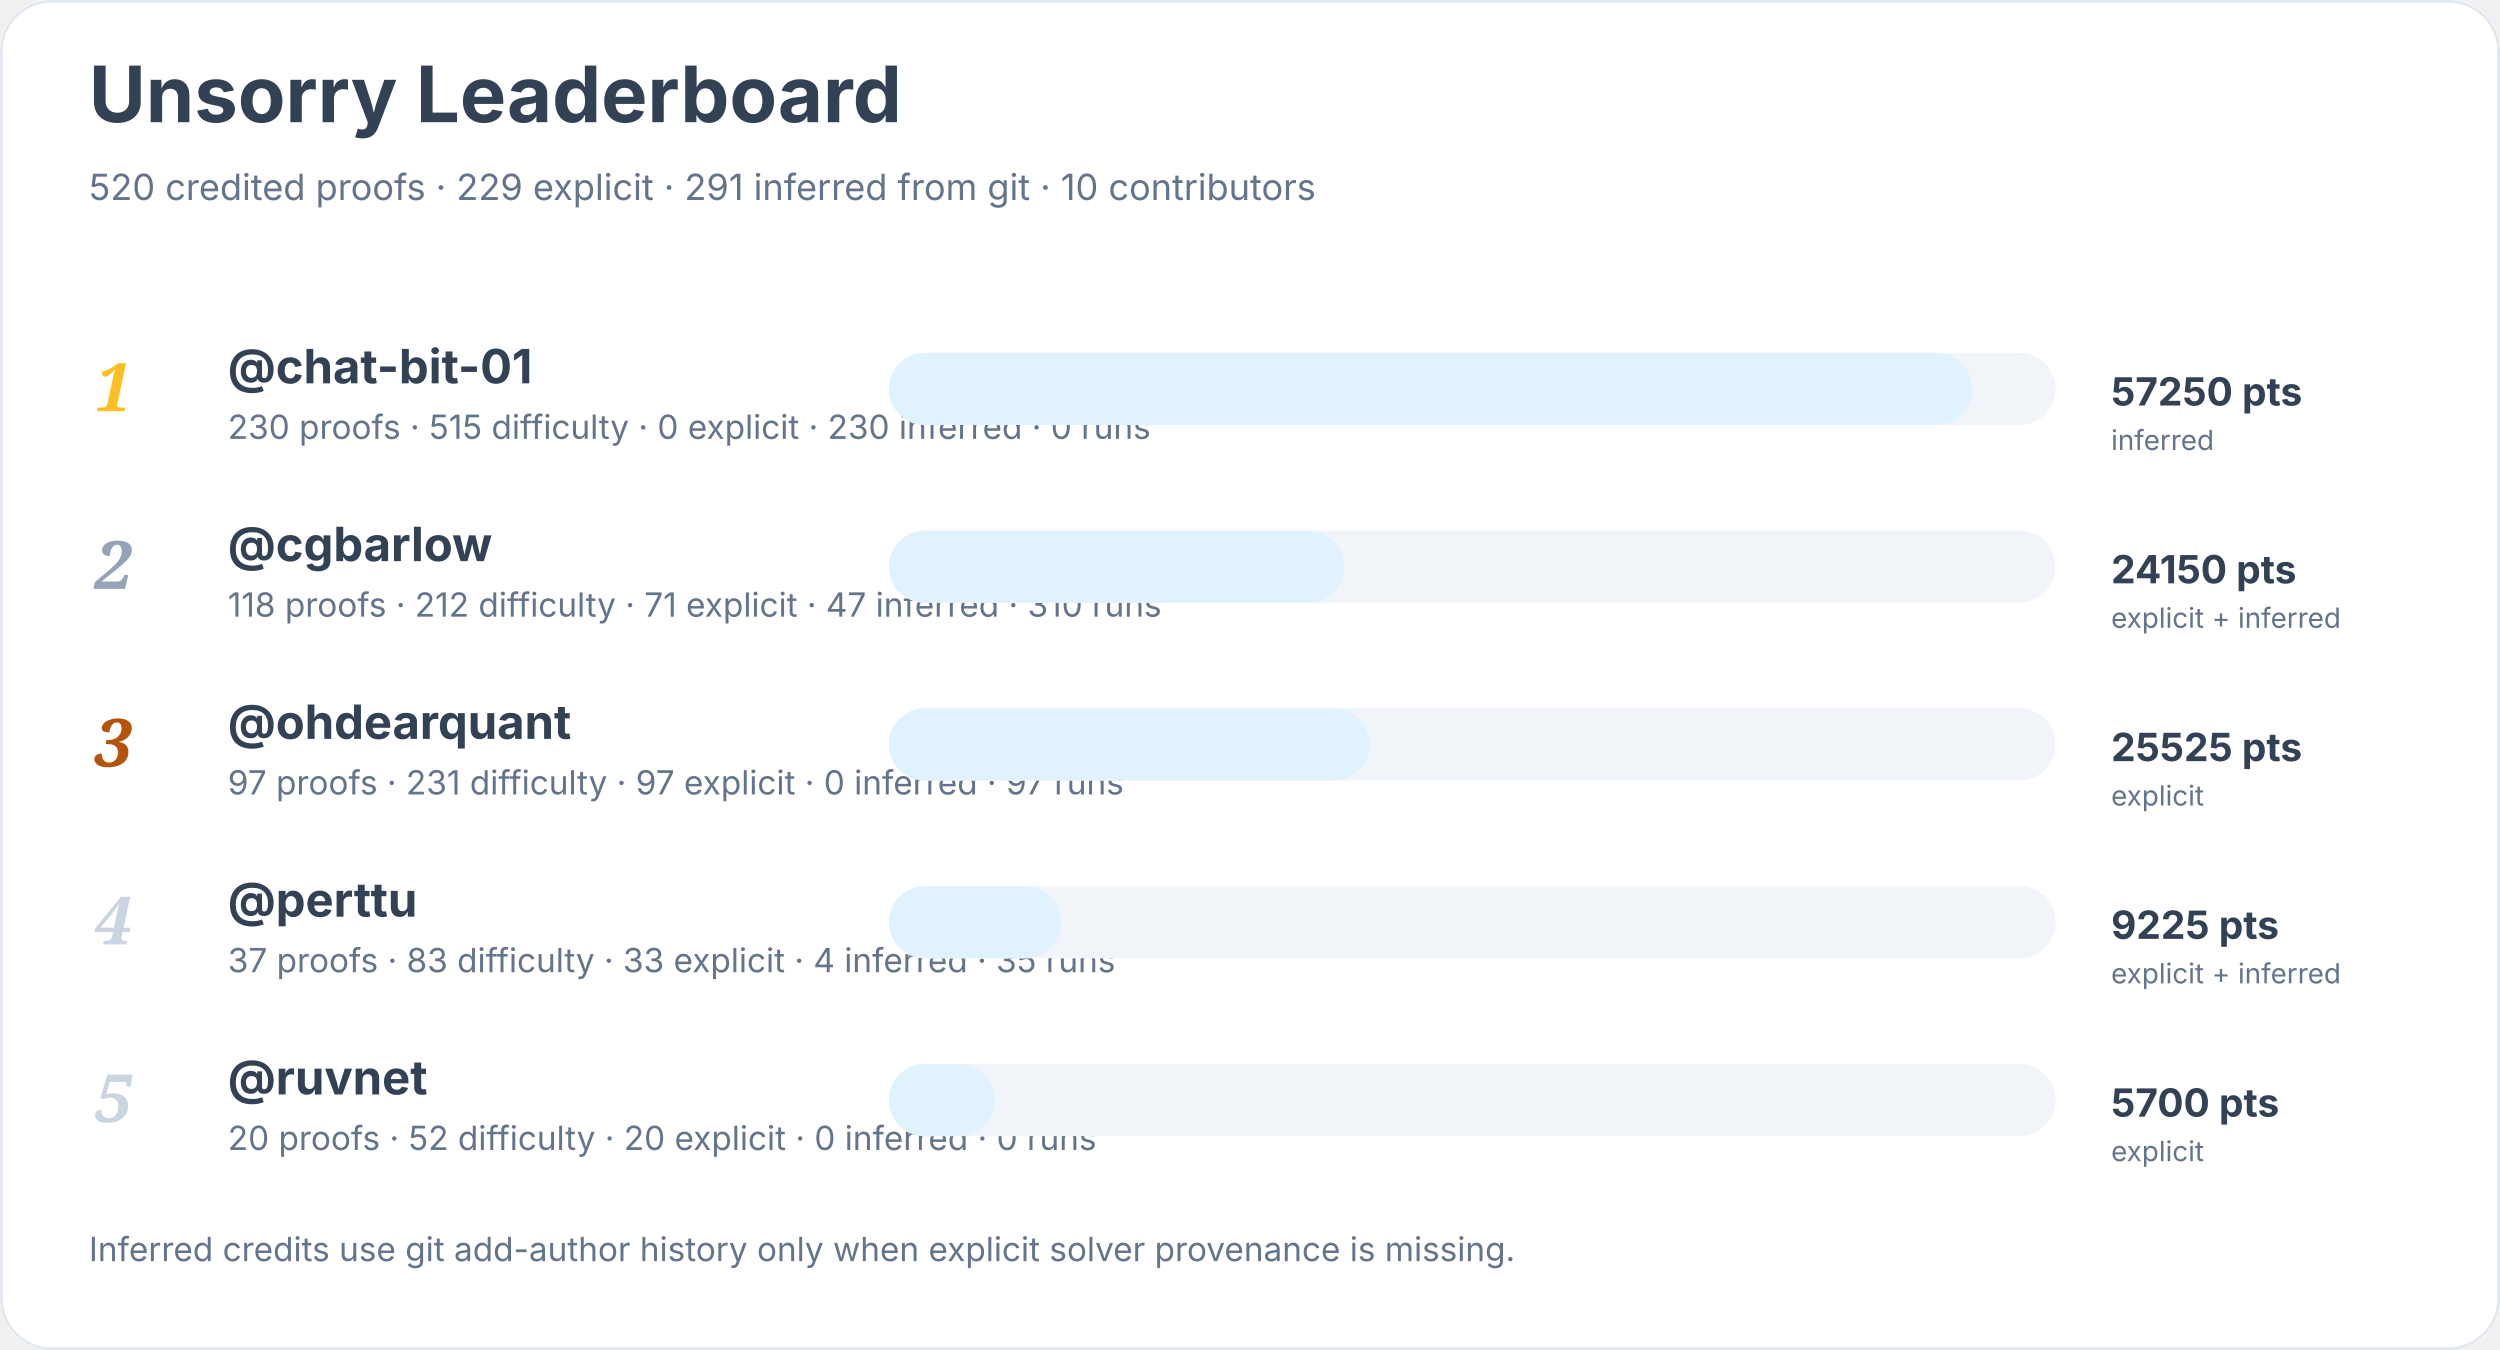
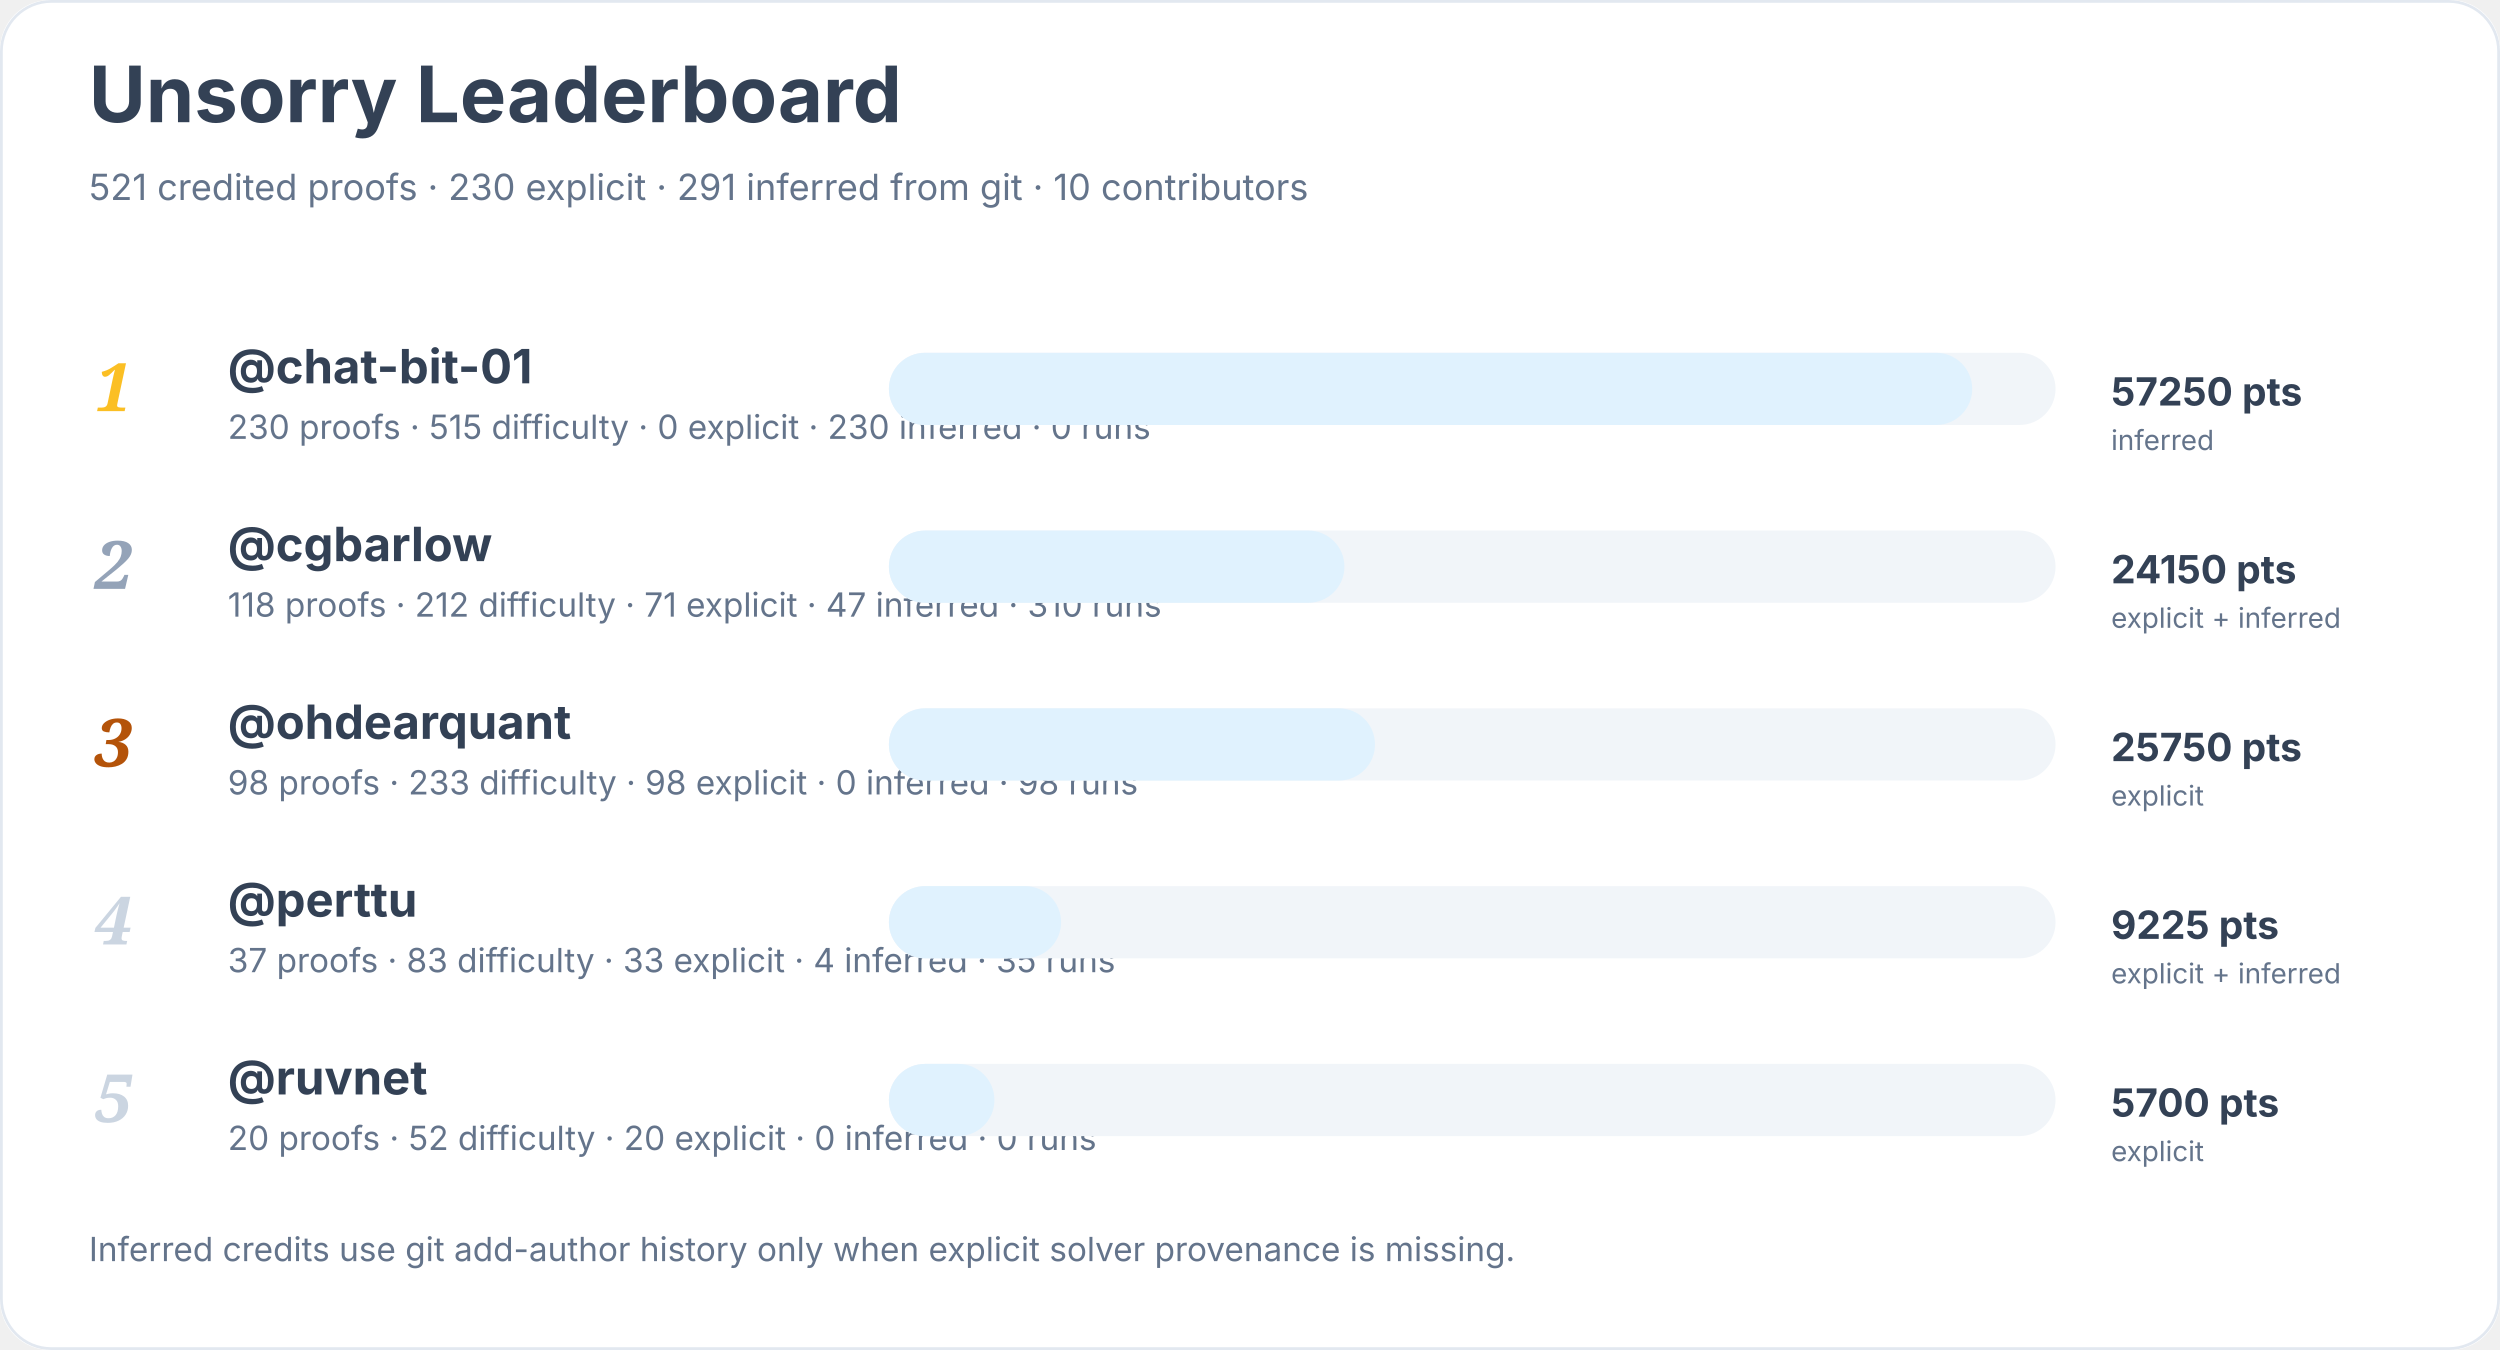
<svg xmlns="http://www.w3.org/2000/svg" width="900" height="486" viewBox="0 0 900 486" role="img" aria-labelledby="title desc">
  <rect width="900" height="100%" rx="18" fill="#ffffff" />
  <rect x="0.5" y="0.5" width="899" height="485" rx="18" fill="none" stroke="#e2e8f0" />
  <text x="32" y="44" font-family="Inter, system-ui, sans-serif" font-size="28" font-weight="700" fill="#334155">Unsorry Leaderboard</text>
-   <text x="32" y="72" font-family="Inter, system-ui, sans-serif" font-size="13" fill="#64748b">520 credited proofs · 229 explicit · 291 inferred from git · 10 contributors</text>
+   <text x="32" y="72" font-family="Inter, system-ui, sans-serif" font-size="13" fill="#64748b">521 credited proofs · 230 explicit · 291 inferred from git · 10 contributors</text>
  <text x="34" y="148" font-family="Georgia, serif" font-size="24" font-style="italic" font-weight="700" fill="#fbbf24">1</text>
  <a href="https://github.com/chat-bit-01">
    <text x="82" y="138" font-family="Inter, system-ui, sans-serif" font-size="17" font-weight="650" fill="#334155">@chat-bit-01</text>
  </a>
  <text x="82" y="158" font-family="Inter, system-ui, sans-serif" font-size="12" fill="#64748b">230 proofs · 515 difficulty · 0 explicit · 230 inferred · 0 runs</text>
  <rect x="320" y="127" width="420" height="26" rx="13" fill="#f1f5f9" />
  <rect x="320" y="127" width="390" height="26" rx="13" fill="#e0f2fe" />
  <text x="760" y="146" font-family="Inter, system-ui, sans-serif" font-size="14" font-weight="700" fill="#334155">57250 pts</text>
  <text x="760" y="162" font-family="Inter, system-ui, sans-serif" font-size="10" fill="#64748b">inferred</text>
  <text x="34" y="212" font-family="Georgia, serif" font-size="24" font-style="italic" font-weight="700" fill="#94a3b8">2</text>
  <a href="https://github.com/cgbarlow">
    <text x="82" y="202" font-family="Inter, system-ui, sans-serif" font-size="17" font-weight="650" fill="#334155">@cgbarlow</text>
  </a>
  <text x="82" y="222" font-family="Inter, system-ui, sans-serif" font-size="12" fill="#64748b">118 proofs · 212 difficulty · 71 explicit · 47 inferred · 310 runs</text>
  <rect x="320" y="191" width="420" height="26" rx="13" fill="#f1f5f9" />
  <rect x="320" y="191" width="164" height="26" rx="13" fill="#e0f2fe" />
  <text x="760" y="210" font-family="Inter, system-ui, sans-serif" font-size="14" font-weight="700" fill="#334155">24150 pts</text>
  <text x="760" y="226" font-family="Inter, system-ui, sans-serif" font-size="10" fill="#64748b">explicit + inferred</text>
  <text x="34" y="276" font-family="Georgia, serif" font-size="24" font-style="italic" font-weight="700" fill="#b45309">3</text>
  <a href="https://github.com/ohdearquant">
    <text x="82" y="266" font-family="Inter, system-ui, sans-serif" font-size="17" font-weight="650" fill="#334155">@ohdearquant</text>
  </a>
-   <text x="82" y="286" font-family="Inter, system-ui, sans-serif" font-size="12" fill="#64748b">97 proofs · 231 difficulty · 97 explicit · 0 inferred · 97 runs</text>
+   <text x="82" y="286" font-family="Inter, system-ui, sans-serif" font-size="12" fill="#64748b">98 proofs · 233 difficulty · 98 explicit · 0 inferred · 98 runs</text>
  <rect x="320" y="255" width="420" height="26" rx="13" fill="#f1f5f9" />
-   <rect x="320" y="255" width="173" height="26" rx="13" fill="#e0f2fe" />
-   <text x="760" y="274" font-family="Inter, system-ui, sans-serif" font-size="14" font-weight="700" fill="#334155">25525 pts</text>
+   <rect x="320" y="255" width="175" height="26" rx="13" fill="#e0f2fe" />
+   <text x="760" y="274" font-family="Inter, system-ui, sans-serif" font-size="14" font-weight="700" fill="#334155">25750 pts</text>
  <text x="760" y="290" font-family="Inter, system-ui, sans-serif" font-size="10" fill="#64748b">explicit</text>
  <text x="34" y="340" font-family="Georgia, serif" font-size="24" font-style="italic" font-weight="700" fill="#cbd5e1">4</text>
  <a href="https://github.com/perttu">
    <text x="82" y="330" font-family="Inter, system-ui, sans-serif" font-size="17" font-weight="650" fill="#334155">@perttu</text>
  </a>
  <text x="82" y="350" font-family="Inter, system-ui, sans-serif" font-size="12" fill="#64748b">37 proofs · 83 difficulty · 33 explicit · 4 inferred · 35 runs</text>
  <rect x="320" y="319" width="420" height="26" rx="13" fill="#f1f5f9" />
  <rect x="320" y="319" width="62" height="26" rx="13" fill="#e0f2fe" />
  <text x="760" y="338" font-family="Inter, system-ui, sans-serif" font-size="14" font-weight="700" fill="#334155">9225 pts</text>
  <text x="760" y="354" font-family="Inter, system-ui, sans-serif" font-size="10" fill="#64748b">explicit + inferred</text>
  <text x="34" y="404" font-family="Georgia, serif" font-size="24" font-style="italic" font-weight="700" fill="#cbd5e1">5</text>
  <a href="https://github.com/ruvnet">
    <text x="82" y="394" font-family="Inter, system-ui, sans-serif" font-size="17" font-weight="650" fill="#334155">@ruvnet</text>
  </a>
  <text x="82" y="414" font-family="Inter, system-ui, sans-serif" font-size="12" fill="#64748b">20 proofs · 52 difficulty · 20 explicit · 0 inferred · 0 runs</text>
  <rect x="320" y="383" width="420" height="26" rx="13" fill="#f1f5f9" />
  <rect x="320" y="383" width="38" height="26" rx="13" fill="#e0f2fe" />
  <text x="760" y="402" font-family="Inter, system-ui, sans-serif" font-size="14" font-weight="700" fill="#334155">5700 pts</text>
  <text x="760" y="418" font-family="Inter, system-ui, sans-serif" font-size="10" fill="#64748b">explicit</text>
  <text x="32" y="454" font-family="Inter, system-ui, sans-serif" font-size="12" fill="#64748b">Inferred credits use git add-author history only when explicit solver provenance is missing.</text>
</svg>
